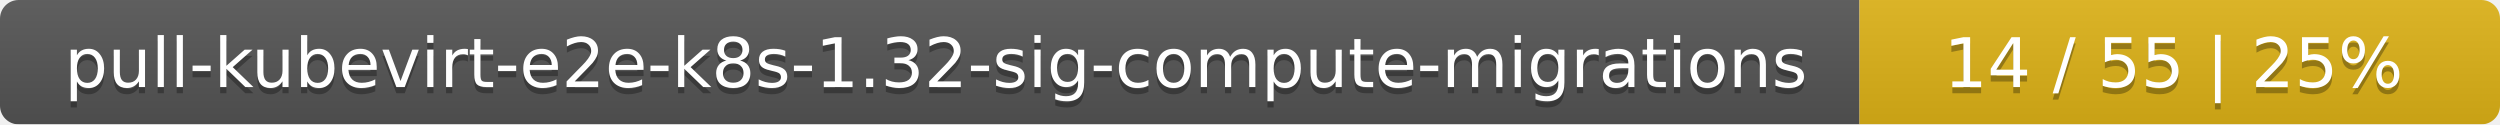
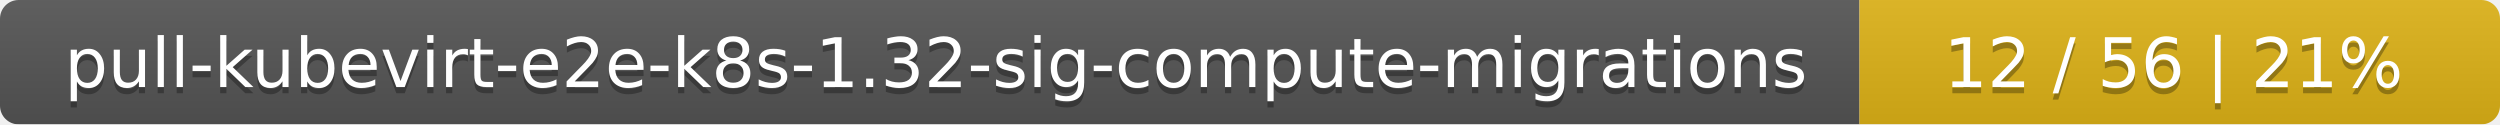
<svg xmlns="http://www.w3.org/2000/svg" width="402" height="20">
  <linearGradient id="smooth" x2="0" y2="100%">
    <stop offset="0" stop-color="#bbb" stop-opacity=".1" />
    <stop offset="1" stop-opacity=".1" />
  </linearGradient>
  <mask id="round">
    <rect width="402" height="20" rx="3" fill="#fff" />
  </mask>
  <g mask="url(#round)">
    <rect width="299" height="20" fill="#555" />
    <rect x="299" width="103" height="20" fill="#dfb317" />
    <rect width="402" height="20" fill="url(#smooth)" />
  </g>
  <g fill="#fff" text-anchor="middle" font-family="DejaVu Sans,Verdana,Geneva,sans-serif" font-size="11">
    <text x="150.5" y="15" fill="#010101" fill-opacity=".3">pull-kubevirt-e2e-k8s-1.32-sig-compute-migrations</text>
    <text x="150.5" y="14">pull-kubevirt-e2e-k8s-1.32-sig-compute-migrations</text>
-     <text x="349.5" y="15" fill="#010101" fill-opacity=".3">14 / 55    |    25%</text>
-     <text x="349.5" y="14">14 / 55    |    25%</text>
+     <text x="349.5" y="15" fill="#010101" fill-opacity=".3">12 / 56    |    21%</text>
+     <text x="349.5" y="14">12 / 56    |    21%</text>
  </g>
</svg>
